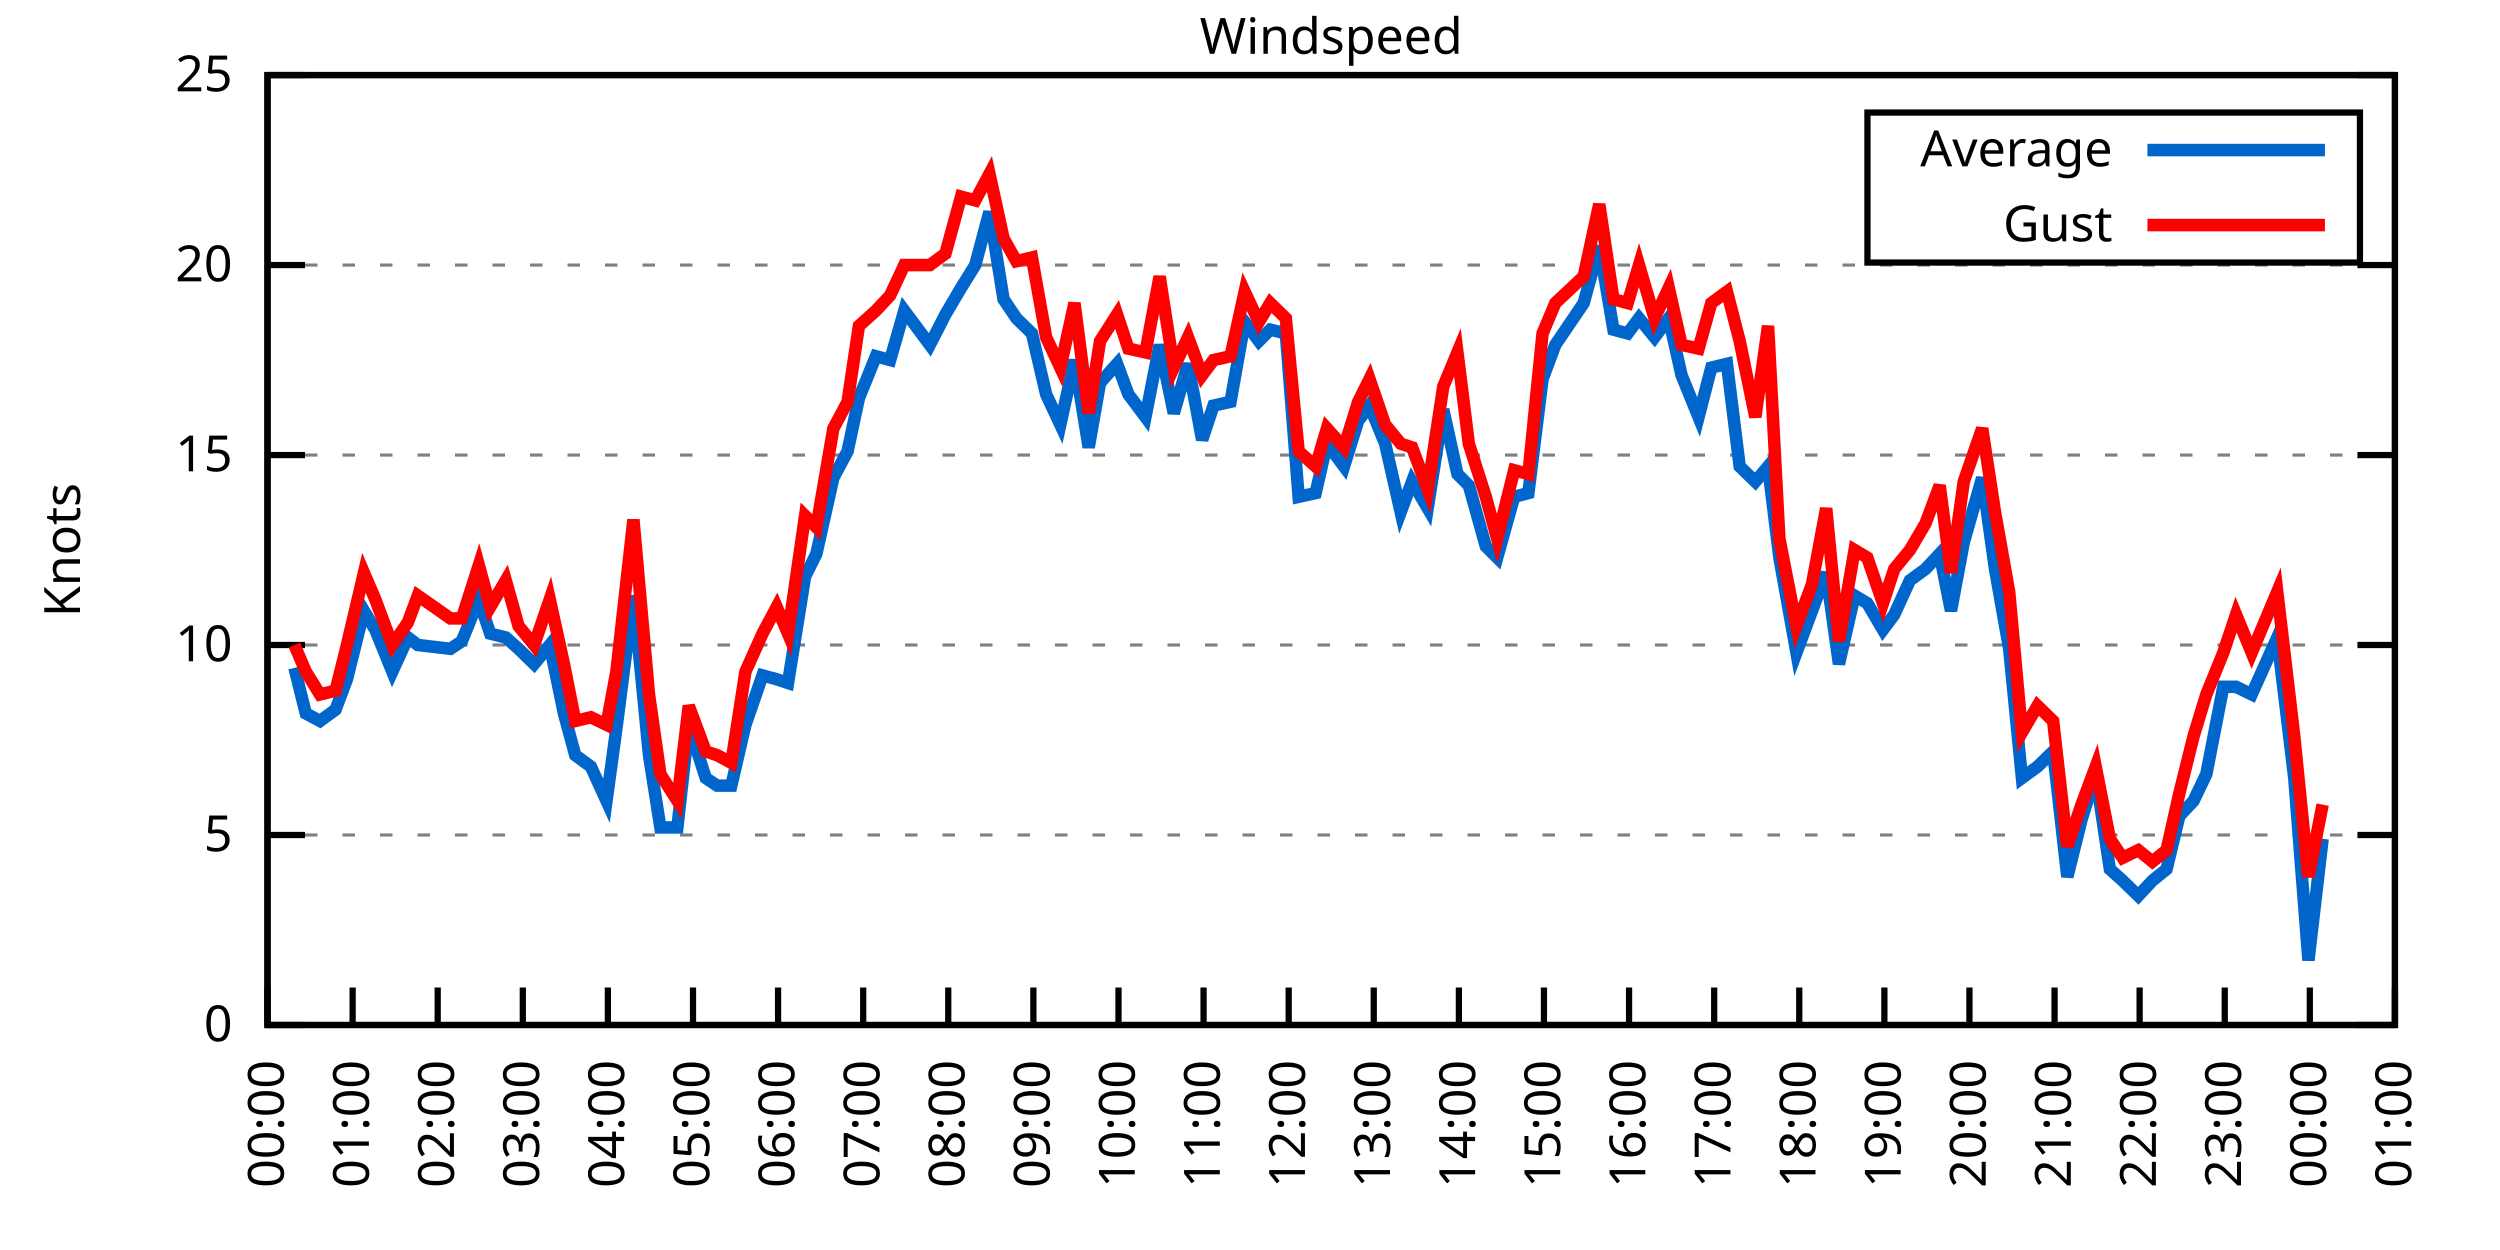
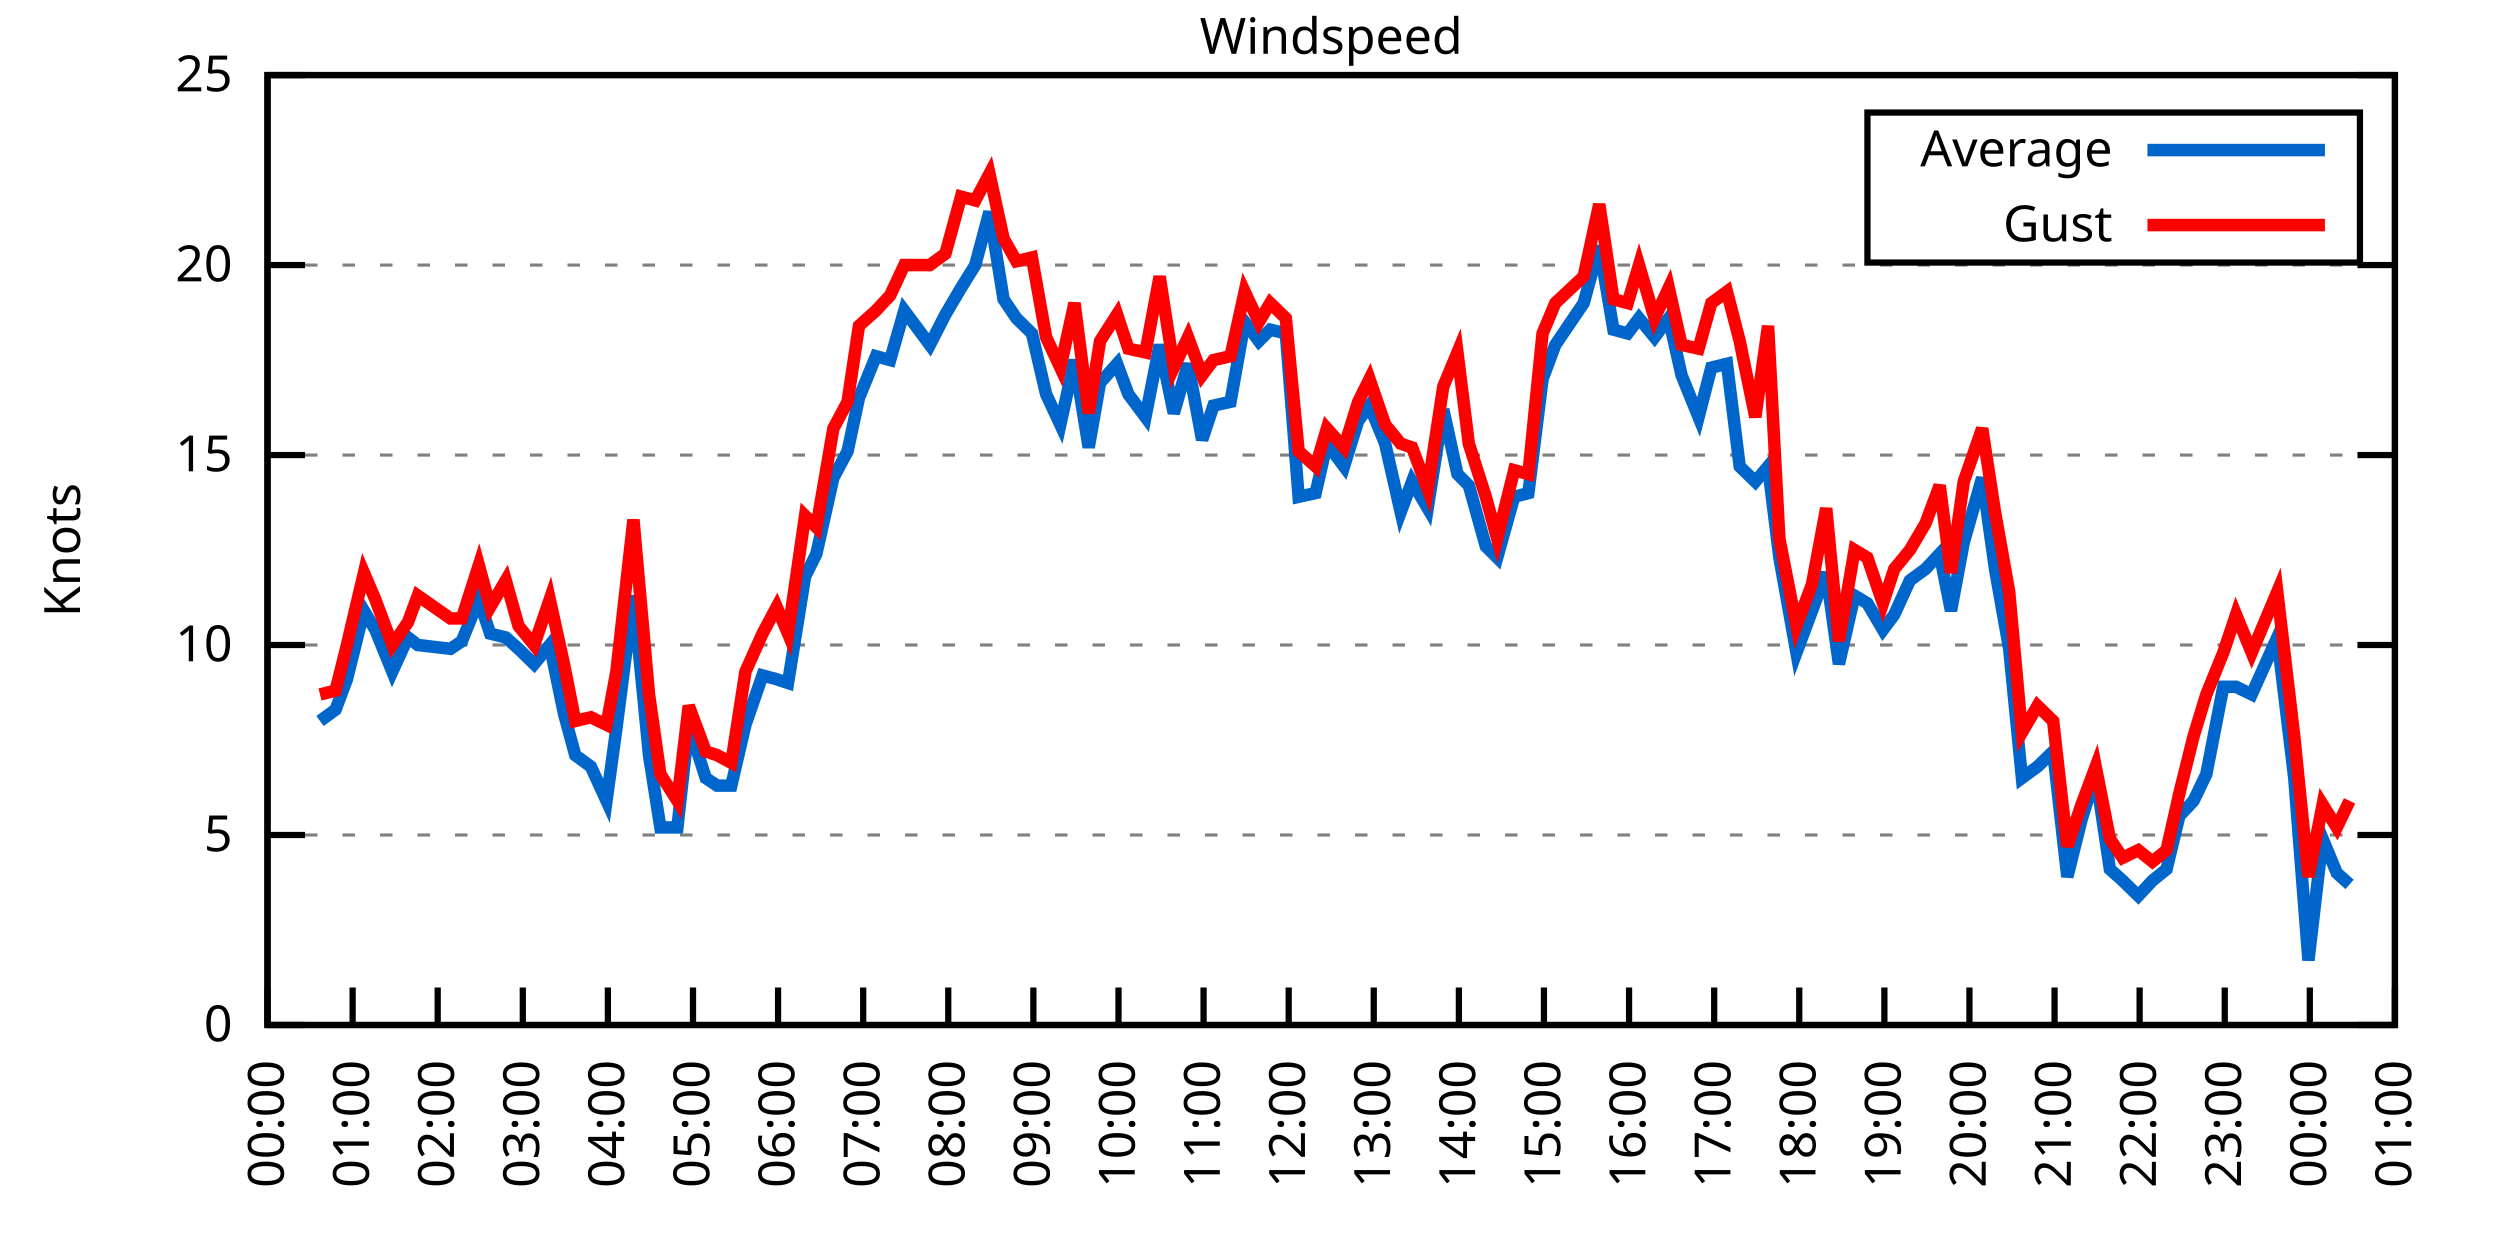
<svg xmlns="http://www.w3.org/2000/svg" xmlns:xlink="http://www.w3.org/1999/xlink" width="400" height="200" viewBox="0 0 400 200">
  <g id="gnuplot_canvas">
    <rect x="0" y="0" width="400" height="200" fill="none" />
    <defs>
      <circle id="gpDot" r="0.5" stroke-width="0.5" stroke="currentColor" />
      <path id="gpPt0" stroke-width="0.333" stroke="currentColor" d="M-1,0 h2 M0,-1 v2" />
      <path id="gpPt1" stroke-width="0.333" stroke="currentColor" d="M-1,-1 L1,1 M1,-1 L-1,1" />
      <path id="gpPt2" stroke-width="0.333" stroke="currentColor" d="M-1,0 L1,0 M0,-1 L0,1 M-1,-1 L1,1 M-1,1 L1,-1" />
      <rect id="gpPt3" stroke-width="0.333" stroke="currentColor" x="-1" y="-1" width="2" height="2" />
      <rect id="gpPt4" stroke-width="0.333" stroke="currentColor" fill="currentColor" x="-1" y="-1" width="2" height="2" />
      <circle id="gpPt5" stroke-width="0.333" stroke="currentColor" cx="0" cy="0" r="1" />
      <use xlink:href="#gpPt5" id="gpPt6" fill="currentColor" stroke="none" />
      <path id="gpPt7" stroke-width="0.333" stroke="currentColor" d="M0,-1.33 L-1.33,0.67 L1.33,0.67 z" />
      <use xlink:href="#gpPt7" id="gpPt8" fill="currentColor" stroke="none" />
      <use xlink:href="#gpPt7" id="gpPt9" stroke="currentColor" transform="rotate(180)" />
      <use xlink:href="#gpPt9" id="gpPt10" fill="currentColor" stroke="none" />
      <use xlink:href="#gpPt3" id="gpPt11" stroke="currentColor" transform="rotate(45)" />
      <use xlink:href="#gpPt11" id="gpPt12" fill="currentColor" stroke="none" />
      <path id="gpPt13" stroke-width="0.333" stroke="currentColor" d="M0,1.330 L1.265,0.411 L0.782,-1.067 L-0.782,-1.076 L-1.265,0.411 z" />
      <use xlink:href="#gpPt13" id="gpPt14" fill="currentColor" stroke="none" />
      <filter id="textbox" filterUnits="objectBoundingBox" x="0" y="0" height="1" width="1">
        <feFlood flood-color="white" flood-opacity="1" result="bgnd" />
        <feComposite in="SourceGraphic" in2="bgnd" operator="atop" />
      </filter>
      <filter id="greybox" filterUnits="objectBoundingBox" x="0" y="0" height="1" width="1">
        <feFlood flood-color="lightgrey" flood-opacity="1" result="grey" />
        <feComposite in="SourceGraphic" in2="grey" operator="atop" />
      </filter>
    </defs>
    <g fill="none" color="white" stroke="currentColor" stroke-width="1.00" stroke-linecap="butt" stroke-linejoin="miter">
</g>
    <g fill="none" color="black" stroke="currentColor" stroke-width="1.00" stroke-linecap="butt" stroke-linejoin="miter">
      <g stroke="none" shape-rendering="crispEdges">
        <polygon fill="rgb(255, 255, 255)" points="42.80,164.00 383.18,164.00 383.18,12.02 42.80,12.02 " />
      </g>
    </g>
    <g fill="none" color="black" stroke="currentColor" stroke-width="1.00" stroke-linecap="butt" stroke-linejoin="miter">
</g>
    <g fill="none" color="black" stroke="black" stroke-width="0.50" stroke-linecap="butt" stroke-linejoin="miter">
</g>
    <g fill="none" color="gray" stroke="currentColor" stroke-width="0.50" stroke-linecap="butt" stroke-linejoin="miter">
      <path stroke="gray" stroke-dasharray="2,4" class="gridline" d="M42.80,164.00 L383.19,164.00  " />
    </g>
    <g fill="none" color="gray" stroke="gray" stroke-width="1.00" stroke-linecap="butt" stroke-linejoin="miter">
</g>
    <g fill="none" color="black" stroke="currentColor" stroke-width="1.00" stroke-linecap="butt" stroke-linejoin="miter">
      <path stroke="black" d="M42.80,164.00 L48.80,164.00 M383.19,164.00 L377.19,164.00  " />
      <g transform="translate(37.20,166.60)" stroke="none" fill="black" font-family="Sans" font-size="8.00" text-anchor="end">
        <text>
          <tspan font-family="Sans"> 0</tspan>
        </text>
      </g>
    </g>
    <g fill="none" color="black" stroke="currentColor" stroke-width="1.00" stroke-linecap="butt" stroke-linejoin="miter">
</g>
    <g fill="none" color="black" stroke="black" stroke-width="0.50" stroke-linecap="butt" stroke-linejoin="miter">
</g>
    <g fill="none" color="gray" stroke="currentColor" stroke-width="0.50" stroke-linecap="butt" stroke-linejoin="miter">
      <path stroke="gray" stroke-dasharray="2,4" class="gridline" d="M42.80,133.60 L383.19,133.60  " />
    </g>
    <g fill="none" color="gray" stroke="gray" stroke-width="1.00" stroke-linecap="butt" stroke-linejoin="miter">
</g>
    <g fill="none" color="black" stroke="currentColor" stroke-width="1.00" stroke-linecap="butt" stroke-linejoin="miter">
      <path stroke="black" d="M42.80,133.60 L48.80,133.60 M383.19,133.60 L377.19,133.60  " />
      <g transform="translate(37.20,136.20)" stroke="none" fill="black" font-family="Sans" font-size="8.00" text-anchor="end">
        <text>
          <tspan font-family="Sans"> 5</tspan>
        </text>
      </g>
    </g>
    <g fill="none" color="black" stroke="currentColor" stroke-width="1.00" stroke-linecap="butt" stroke-linejoin="miter">
</g>
    <g fill="none" color="black" stroke="black" stroke-width="0.50" stroke-linecap="butt" stroke-linejoin="miter">
</g>
    <g fill="none" color="gray" stroke="currentColor" stroke-width="0.50" stroke-linecap="butt" stroke-linejoin="miter">
      <path stroke="gray" stroke-dasharray="2,4" class="gridline" d="M42.80,103.20 L383.19,103.20  " />
    </g>
    <g fill="none" color="gray" stroke="gray" stroke-width="1.00" stroke-linecap="butt" stroke-linejoin="miter">
</g>
    <g fill="none" color="black" stroke="currentColor" stroke-width="1.00" stroke-linecap="butt" stroke-linejoin="miter">
      <path stroke="black" d="M42.80,103.20 L48.80,103.20 M383.19,103.20 L377.19,103.20  " />
      <g transform="translate(37.20,105.80)" stroke="none" fill="black" font-family="Sans" font-size="8.00" text-anchor="end">
        <text>
          <tspan font-family="Sans"> 10</tspan>
        </text>
      </g>
    </g>
    <g fill="none" color="black" stroke="currentColor" stroke-width="1.00" stroke-linecap="butt" stroke-linejoin="miter">
</g>
    <g fill="none" color="black" stroke="black" stroke-width="0.50" stroke-linecap="butt" stroke-linejoin="miter">
</g>
    <g fill="none" color="gray" stroke="currentColor" stroke-width="0.50" stroke-linecap="butt" stroke-linejoin="miter">
      <path stroke="gray" stroke-dasharray="2,4" class="gridline" d="M42.80,72.81 L383.19,72.81  " />
    </g>
    <g fill="none" color="gray" stroke="gray" stroke-width="1.00" stroke-linecap="butt" stroke-linejoin="miter">
</g>
    <g fill="none" color="black" stroke="currentColor" stroke-width="1.00" stroke-linecap="butt" stroke-linejoin="miter">
      <path stroke="black" d="M42.80,72.81 L48.80,72.81 M383.19,72.81 L377.19,72.81  " />
      <g transform="translate(37.20,75.41)" stroke="none" fill="black" font-family="Sans" font-size="8.00" text-anchor="end">
        <text>
          <tspan font-family="Sans"> 15</tspan>
        </text>
      </g>
    </g>
    <g fill="none" color="black" stroke="currentColor" stroke-width="1.00" stroke-linecap="butt" stroke-linejoin="miter">
</g>
    <g fill="none" color="black" stroke="black" stroke-width="0.50" stroke-linecap="butt" stroke-linejoin="miter">
</g>
    <g fill="none" color="gray" stroke="currentColor" stroke-width="0.50" stroke-linecap="butt" stroke-linejoin="miter">
      <path stroke="gray" stroke-dasharray="2,4" class="gridline" d="M42.80,42.41 L383.19,42.41  " />
    </g>
    <g fill="none" color="gray" stroke="gray" stroke-width="1.00" stroke-linecap="butt" stroke-linejoin="miter">
</g>
    <g fill="none" color="black" stroke="currentColor" stroke-width="1.00" stroke-linecap="butt" stroke-linejoin="miter">
      <path stroke="black" d="M42.80,42.41 L48.80,42.41 M383.19,42.41 L377.19,42.41  " />
      <g transform="translate(37.20,45.01)" stroke="none" fill="black" font-family="Sans" font-size="8.00" text-anchor="end">
        <text>
          <tspan font-family="Sans"> 20</tspan>
        </text>
      </g>
    </g>
    <g fill="none" color="black" stroke="currentColor" stroke-width="1.00" stroke-linecap="butt" stroke-linejoin="miter">
</g>
    <g fill="none" color="black" stroke="black" stroke-width="0.50" stroke-linecap="butt" stroke-linejoin="miter">
</g>
    <g fill="none" color="gray" stroke="currentColor" stroke-width="0.50" stroke-linecap="butt" stroke-linejoin="miter">
      <path stroke="gray" stroke-dasharray="2,4" class="gridline" d="M42.80,12.01 L383.19,12.01  " />
    </g>
    <g fill="none" color="gray" stroke="gray" stroke-width="1.00" stroke-linecap="butt" stroke-linejoin="miter">
</g>
    <g fill="none" color="black" stroke="currentColor" stroke-width="1.00" stroke-linecap="butt" stroke-linejoin="miter">
      <path stroke="black" d="M42.80,12.01 L48.80,12.01 M383.19,12.01 L377.19,12.01  " />
      <g transform="translate(37.20,14.61)" stroke="none" fill="black" font-family="Sans" font-size="8.00" text-anchor="end">
        <text>
          <tspan font-family="Sans"> 25</tspan>
        </text>
      </g>
    </g>
    <g fill="none" color="black" stroke="currentColor" stroke-width="1.00" stroke-linecap="butt" stroke-linejoin="miter">
      <path stroke="black" d="M42.80,164.00 L42.80,158.00  " />
      <g transform="translate(45.40,169.60) rotate(270.00)" stroke="none" fill="black" font-family="Sans" font-size="8.00" text-anchor="end">
        <text>
          <tspan font-family="Sans">00:00</tspan>
        </text>
      </g>
    </g>
    <g fill="none" color="black" stroke="currentColor" stroke-width="1.00" stroke-linecap="butt" stroke-linejoin="miter">
      <path stroke="black" d="M56.42,164.00 L56.42,158.00  " />
      <g transform="translate(59.02,169.60) rotate(270.00)" stroke="none" fill="black" font-family="Sans" font-size="8.00" text-anchor="end">
        <text>
          <tspan font-family="Sans">01:00</tspan>
        </text>
      </g>
    </g>
    <g fill="none" color="black" stroke="currentColor" stroke-width="1.00" stroke-linecap="butt" stroke-linejoin="miter">
      <path stroke="black" d="M70.03,164.00 L70.03,158.00  " />
      <g transform="translate(72.63,169.60) rotate(270.00)" stroke="none" fill="black" font-family="Sans" font-size="8.00" text-anchor="end">
        <text>
          <tspan font-family="Sans">02:00</tspan>
        </text>
      </g>
    </g>
    <g fill="none" color="black" stroke="currentColor" stroke-width="1.00" stroke-linecap="butt" stroke-linejoin="miter">
      <path stroke="black" d="M83.65,164.00 L83.65,158.00  " />
      <g transform="translate(86.25,169.60) rotate(270.00)" stroke="none" fill="black" font-family="Sans" font-size="8.00" text-anchor="end">
        <text>
          <tspan font-family="Sans">03:00</tspan>
        </text>
      </g>
    </g>
    <g fill="none" color="black" stroke="currentColor" stroke-width="1.00" stroke-linecap="butt" stroke-linejoin="miter">
      <path stroke="black" d="M97.26,164.00 L97.26,158.00  " />
      <g transform="translate(99.86,169.60) rotate(270.00)" stroke="none" fill="black" font-family="Sans" font-size="8.00" text-anchor="end">
        <text>
          <tspan font-family="Sans">04:00</tspan>
        </text>
      </g>
    </g>
    <g fill="none" color="black" stroke="currentColor" stroke-width="1.00" stroke-linecap="butt" stroke-linejoin="miter">
      <path stroke="black" d="M110.88,164.00 L110.88,158.00  " />
      <g transform="translate(113.48,169.60) rotate(270.00)" stroke="none" fill="black" font-family="Sans" font-size="8.00" text-anchor="end">
        <text>
          <tspan font-family="Sans">05:00</tspan>
        </text>
      </g>
    </g>
    <g fill="none" color="black" stroke="currentColor" stroke-width="1.00" stroke-linecap="butt" stroke-linejoin="miter">
      <path stroke="black" d="M124.49,164.00 L124.49,158.00  " />
      <g transform="translate(127.09,169.60) rotate(270.00)" stroke="none" fill="black" font-family="Sans" font-size="8.00" text-anchor="end">
        <text>
          <tspan font-family="Sans">06:00</tspan>
        </text>
      </g>
    </g>
    <g fill="none" color="black" stroke="currentColor" stroke-width="1.00" stroke-linecap="butt" stroke-linejoin="miter">
      <path stroke="black" d="M138.11,164.00 L138.11,158.00  " />
      <g transform="translate(140.71,169.60) rotate(270.00)" stroke="none" fill="black" font-family="Sans" font-size="8.00" text-anchor="end">
        <text>
          <tspan font-family="Sans">07:00</tspan>
        </text>
      </g>
    </g>
    <g fill="none" color="black" stroke="currentColor" stroke-width="1.00" stroke-linecap="butt" stroke-linejoin="miter">
      <path stroke="black" d="M151.72,164.00 L151.72,158.00  " />
      <g transform="translate(154.32,169.60) rotate(270.00)" stroke="none" fill="black" font-family="Sans" font-size="8.00" text-anchor="end">
        <text>
          <tspan font-family="Sans">08:00</tspan>
        </text>
      </g>
    </g>
    <g fill="none" color="black" stroke="currentColor" stroke-width="1.00" stroke-linecap="butt" stroke-linejoin="miter">
      <path stroke="black" d="M165.34,164.00 L165.34,158.00  " />
      <g transform="translate(167.94,169.60) rotate(270.00)" stroke="none" fill="black" font-family="Sans" font-size="8.00" text-anchor="end">
        <text>
          <tspan font-family="Sans">09:00</tspan>
        </text>
      </g>
    </g>
    <g fill="none" color="black" stroke="currentColor" stroke-width="1.00" stroke-linecap="butt" stroke-linejoin="miter">
      <path stroke="black" d="M178.96,164.00 L178.96,158.00  " />
      <g transform="translate(181.56,169.60) rotate(270.00)" stroke="none" fill="black" font-family="Sans" font-size="8.00" text-anchor="end">
        <text>
          <tspan font-family="Sans">10:00</tspan>
        </text>
      </g>
    </g>
    <g fill="none" color="black" stroke="currentColor" stroke-width="1.00" stroke-linecap="butt" stroke-linejoin="miter">
      <path stroke="black" d="M192.57,164.00 L192.57,158.00  " />
      <g transform="translate(195.17,169.60) rotate(270.00)" stroke="none" fill="black" font-family="Sans" font-size="8.00" text-anchor="end">
        <text>
          <tspan font-family="Sans">11:00</tspan>
        </text>
      </g>
    </g>
    <g fill="none" color="black" stroke="currentColor" stroke-width="1.00" stroke-linecap="butt" stroke-linejoin="miter">
      <path stroke="black" d="M206.19,164.00 L206.19,158.00  " />
      <g transform="translate(208.79,169.60) rotate(270.00)" stroke="none" fill="black" font-family="Sans" font-size="8.00" text-anchor="end">
        <text>
          <tspan font-family="Sans">12:00</tspan>
        </text>
      </g>
    </g>
    <g fill="none" color="black" stroke="currentColor" stroke-width="1.00" stroke-linecap="butt" stroke-linejoin="miter">
      <path stroke="black" d="M219.80,164.00 L219.80,158.00  " />
      <g transform="translate(222.40,169.60) rotate(270.00)" stroke="none" fill="black" font-family="Sans" font-size="8.00" text-anchor="end">
        <text>
          <tspan font-family="Sans">13:00</tspan>
        </text>
      </g>
    </g>
    <g fill="none" color="black" stroke="currentColor" stroke-width="1.00" stroke-linecap="butt" stroke-linejoin="miter">
      <path stroke="black" d="M233.42,164.00 L233.42,158.00  " />
      <g transform="translate(236.02,169.60) rotate(270.00)" stroke="none" fill="black" font-family="Sans" font-size="8.00" text-anchor="end">
        <text>
          <tspan font-family="Sans">14:00</tspan>
        </text>
      </g>
    </g>
    <g fill="none" color="black" stroke="currentColor" stroke-width="1.00" stroke-linecap="butt" stroke-linejoin="miter">
      <path stroke="black" d="M247.03,164.00 L247.03,158.00  " />
      <g transform="translate(249.63,169.60) rotate(270.00)" stroke="none" fill="black" font-family="Sans" font-size="8.00" text-anchor="end">
        <text>
          <tspan font-family="Sans">15:00</tspan>
        </text>
      </g>
    </g>
    <g fill="none" color="black" stroke="currentColor" stroke-width="1.00" stroke-linecap="butt" stroke-linejoin="miter">
      <path stroke="black" d="M260.65,164.00 L260.65,158.00  " />
      <g transform="translate(263.25,169.60) rotate(270.00)" stroke="none" fill="black" font-family="Sans" font-size="8.00" text-anchor="end">
        <text>
          <tspan font-family="Sans">16:00</tspan>
        </text>
      </g>
    </g>
    <g fill="none" color="black" stroke="currentColor" stroke-width="1.00" stroke-linecap="butt" stroke-linejoin="miter">
      <path stroke="black" d="M274.27,164.00 L274.27,158.00  " />
      <g transform="translate(276.87,169.60) rotate(270.00)" stroke="none" fill="black" font-family="Sans" font-size="8.00" text-anchor="end">
        <text>
          <tspan font-family="Sans">17:00</tspan>
        </text>
      </g>
    </g>
    <g fill="none" color="black" stroke="currentColor" stroke-width="1.00" stroke-linecap="butt" stroke-linejoin="miter">
      <path stroke="black" d="M287.88,164.00 L287.88,158.00  " />
      <g transform="translate(290.48,169.60) rotate(270.00)" stroke="none" fill="black" font-family="Sans" font-size="8.00" text-anchor="end">
        <text>
          <tspan font-family="Sans">18:00</tspan>
        </text>
      </g>
    </g>
    <g fill="none" color="black" stroke="currentColor" stroke-width="1.00" stroke-linecap="butt" stroke-linejoin="miter">
      <path stroke="black" d="M301.50,164.00 L301.50,158.00  " />
      <g transform="translate(304.10,169.60) rotate(270.00)" stroke="none" fill="black" font-family="Sans" font-size="8.00" text-anchor="end">
        <text>
          <tspan font-family="Sans">19:00</tspan>
        </text>
      </g>
    </g>
    <g fill="none" color="black" stroke="currentColor" stroke-width="1.00" stroke-linecap="butt" stroke-linejoin="miter">
      <path stroke="black" d="M315.11,164.00 L315.11,158.00  " />
      <g transform="translate(317.71,169.60) rotate(270.00)" stroke="none" fill="black" font-family="Sans" font-size="8.00" text-anchor="end">
        <text>
          <tspan font-family="Sans">20:00</tspan>
        </text>
      </g>
    </g>
    <g fill="none" color="black" stroke="currentColor" stroke-width="1.00" stroke-linecap="butt" stroke-linejoin="miter">
      <path stroke="black" d="M328.73,164.00 L328.73,158.00  " />
      <g transform="translate(331.33,169.60) rotate(270.00)" stroke="none" fill="black" font-family="Sans" font-size="8.00" text-anchor="end">
        <text>
          <tspan font-family="Sans">21:00</tspan>
        </text>
      </g>
    </g>
    <g fill="none" color="black" stroke="currentColor" stroke-width="1.00" stroke-linecap="butt" stroke-linejoin="miter">
      <path stroke="black" d="M342.34,164.00 L342.34,158.00  " />
      <g transform="translate(344.94,169.60) rotate(270.00)" stroke="none" fill="black" font-family="Sans" font-size="8.00" text-anchor="end">
        <text>
          <tspan font-family="Sans">22:00</tspan>
        </text>
      </g>
    </g>
    <g fill="none" color="black" stroke="currentColor" stroke-width="1.00" stroke-linecap="butt" stroke-linejoin="miter">
      <path stroke="black" d="M355.96,164.00 L355.96,158.00  " />
      <g transform="translate(358.56,169.60) rotate(270.00)" stroke="none" fill="black" font-family="Sans" font-size="8.00" text-anchor="end">
        <text>
          <tspan font-family="Sans">23:00</tspan>
        </text>
      </g>
    </g>
    <g fill="none" color="black" stroke="currentColor" stroke-width="1.00" stroke-linecap="butt" stroke-linejoin="miter">
      <path stroke="black" d="M369.57,164.00 L369.57,158.00  " />
      <g transform="translate(372.17,169.60) rotate(270.00)" stroke="none" fill="black" font-family="Sans" font-size="8.00" text-anchor="end">
        <text>
          <tspan font-family="Sans">00:00</tspan>
        </text>
      </g>
    </g>
    <g fill="none" color="black" stroke="currentColor" stroke-width="1.00" stroke-linecap="butt" stroke-linejoin="miter">
      <path stroke="black" d="M383.19,164.00 L383.19,158.00  " />
      <g transform="translate(385.79,169.60) rotate(270.00)" stroke="none" fill="black" font-family="Sans" font-size="8.00" text-anchor="end">
        <text>
          <tspan font-family="Sans">01:00</tspan>
        </text>
      </g>
    </g>
    <g fill="none" color="black" stroke="currentColor" stroke-width="1.00" stroke-linecap="butt" stroke-linejoin="miter">
</g>
    <g fill="none" color="black" stroke="currentColor" stroke-width="1.00" stroke-linecap="butt" stroke-linejoin="miter">
      <path stroke="black" d="M42.80,12.01 L42.80,164.00 L383.19,164.00 L383.19,12.01 L42.80,12.01 Z  " />
    </g>
    <g fill="none" color="black" stroke="currentColor" stroke-width="1.00" stroke-linecap="butt" stroke-linejoin="miter">
</g>
    <g fill="none" color="black" stroke="currentColor" stroke-width="1.00" stroke-linecap="butt" stroke-linejoin="miter">
      <path stroke="black" d="M298.79,42.01 L298.79,18.01 L377.59,18.01 L377.59,42.01 L298.79,42.01 Z  " />
    </g>
    <g id="Windspeed_plot_1">
      <g fill="none" color="white" stroke="black" stroke-width="2.00" stroke-linecap="butt" stroke-linejoin="miter">
</g>
      <g fill="none" color="black" stroke="currentColor" stroke-width="2.00" stroke-linecap="butt" stroke-linejoin="miter">
        <g transform="translate(337.99,26.61)" stroke="none" fill="black" font-family="Sans" font-size="8.00" text-anchor="end">
          <text>
            <tspan font-family="Sans">Average</tspan>
          </text>
        </g>
      </g>
      <g fill="none" color="black" stroke="currentColor" stroke-width="2.00" stroke-linecap="butt" stroke-linejoin="miter">
-         <path stroke="rgb(  0, 102, 204)" d="M343.59,24.01 L371.99,24.01 M47.11,106.85 L48.93,114.15 L51.20,115.36 L53.69,113.54 L55.51,108.68 L58.23,97.73   L60.05,100.77 L62.77,107.46 L65.27,101.99 L66.85,103.20 L72.07,103.81 L73.89,102.60 L76.61,95.91 L78.43,101.38   L80.92,101.99 L82.97,103.81 L85.46,106.24 L87.96,103.20 L90.23,114.15 L92.04,120.83 L94.54,122.66 L97.04,128.13   L98.62,116.58 L101.35,95.30 L103.84,120.83 L105.66,132.39 L108.38,132.39 L110.20,115.97 L112.92,124.48 L114.74,125.70   L117.01,125.70 L119.27,115.97 L122.00,108.07 L124.27,108.68 L126.08,109.28 L128.81,92.26 L130.62,88.61 L133.34,76.45   L135.61,72.20 L137.43,63.69 L140.15,57.00 L142.42,57.61 L144.69,49.70 L148.77,55.18 L151.27,50.31 L153.77,46.06   L156.04,42.41 L158.31,33.90 L160.57,47.88 L162.62,50.92 L165.11,53.35 L167.38,63.08 L169.65,67.94 L171.92,57.61   L174.19,71.59 L176.01,61.25 L178.73,58.21 L180.54,63.08 L183.27,66.73 L185.54,55.18 L187.81,66.12 L190.08,58.21   L192.34,70.37 L194.16,64.90 L196.88,64.29 L199.15,51.53 L201.42,54.57 L203.24,52.74 L205.73,53.35 L207.78,79.49   L210.50,78.89 L212.31,70.98 L215.04,74.63 L217.31,67.33 L219.12,64.90 L221.62,70.98 L224.11,81.93 L225.93,77.06   L228.43,81.32 L230.92,65.51 L233.19,75.85 L235.01,77.67 L237.73,87.40 L239.55,89.22 L242.27,79.49 L244.54,78.89   L246.81,60.65 L248.85,55.18 L253.39,48.49 L255.88,39.37 L258.15,52.74 L260.42,53.35 L262.24,50.92 L264.73,53.96   L267.00,50.92 L269.05,60.04 L271.77,66.73 L273.81,58.82 L276.31,58.21 L278.35,74.63 L280.85,77.06 L282.89,74.63   L284.70,89.22 L287.43,104.42 L289.92,97.73 L292.19,91.65 L294.23,106.24 L296.73,95.30 L298.77,96.52 L301.27,100.77   L303.08,98.34 L305.58,92.87 L308.08,91.04 L310.35,88.61 L312.16,97.73 L314.20,86.79 L317.15,76.45 L319.20,91.04   L321.47,103.81 L323.51,124.48 L326.00,122.66 L328.50,120.23 L330.77,140.29 L333.04,131.17 L335.31,123.87 L337.58,139.07   L339.62,140.90 L342.12,143.33 L344.39,140.90 L346.65,139.07 L348.70,130.56 L350.97,128.13 L353.01,123.87 L355.73,109.89   L357.77,109.89 L360.27,111.11 L364.36,101.99 L367.08,124.48 L369.35,153.66 L371.62,134.21  " />
+         <path stroke="rgb(  0, 102, 204)" d="M343.59,24.01 L371.99,24.01 M51.20,115.36 L53.69,113.54 L55.51,108.68 L58.23,97.73 L60.05,100.77 L62.77,107.46   L65.27,101.99 L66.85,103.20 L72.07,103.81 L73.89,102.60 L76.61,95.91 L78.43,101.38 L80.92,101.99 L82.97,103.81   L85.46,106.24 L87.96,103.20 L90.23,114.15 L92.04,120.83 L94.54,122.66 L97.04,128.13 L98.62,116.58 L101.35,95.30   L103.84,120.83 L105.66,132.39 L108.38,132.39 L110.20,115.97 L112.92,124.48 L114.74,125.70 L117.01,125.70 L119.27,115.97   L122.00,108.07 L124.27,108.68 L126.08,109.28 L128.81,92.26 L130.62,88.61 L133.34,76.45 L135.61,72.20 L137.43,63.69   L140.15,57.00 L142.42,57.61 L144.69,49.70 L148.77,55.18 L151.27,50.31 L153.77,46.06 L156.04,42.41 L158.31,33.90   L160.57,47.88 L162.62,50.92 L165.11,53.35 L167.38,63.08 L169.65,67.94 L171.92,57.61 L174.19,71.59 L176.01,61.25   L178.73,58.21 L180.54,63.08 L183.27,66.73 L185.54,55.18 L187.81,66.12 L190.08,58.21 L192.34,70.37 L194.16,64.90   L196.88,64.29 L199.15,51.53 L201.42,54.57 L203.24,52.74 L205.73,53.35 L207.78,79.49 L210.50,78.89 L212.31,70.98   L215.04,74.63 L217.31,67.33 L219.12,64.90 L221.62,70.98 L224.11,81.93 L225.93,77.06 L228.43,81.32 L230.92,65.51   L233.19,75.85 L235.01,77.67 L237.73,87.40 L239.55,89.22 L242.27,79.49 L244.54,78.89 L246.81,60.65 L248.85,55.18   L253.39,48.49 L255.88,39.37 L258.15,52.74 L260.42,53.35 L262.24,50.92 L264.73,53.96 L267.00,50.92 L269.05,60.04   L271.77,66.73 L273.81,58.82 L276.31,58.21 L278.35,74.63 L280.85,77.06 L282.89,74.63 L284.70,89.22 L287.43,104.42   L289.92,97.73 L292.19,91.65 L294.23,106.24 L296.73,95.30 L298.77,96.52 L301.27,100.77 L303.08,98.34 L305.58,92.87   L308.08,91.04 L310.35,88.61 L312.16,97.73 L314.20,86.79 L317.15,76.45 L319.20,91.04 L321.47,103.81 L323.51,124.48   L326.00,122.66 L328.50,120.23 L330.77,140.29 L333.04,131.17 L335.31,123.87 L337.58,139.07 L339.62,140.90 L342.12,143.33   L344.39,140.90 L346.65,139.07 L348.70,130.56 L350.97,128.13 L353.01,123.87 L355.73,109.89 L357.77,109.89 L360.27,111.11   L364.36,101.99 L367.08,124.48 L369.35,153.66 L371.62,134.21 L373.89,139.68 L375.93,141.51  " />
      </g>
    </g>
    <g id="Windspeed_plot_2">
      <g fill="none" color="black" stroke="currentColor" stroke-width="2.00" stroke-linecap="butt" stroke-linejoin="miter">
        <g transform="translate(337.99,38.61)" stroke="none" fill="black" font-family="Sans" font-size="8.00" text-anchor="end">
          <text>
            <tspan font-family="Sans">Gust</tspan>
          </text>
        </g>
      </g>
      <g fill="none" color="black" stroke="currentColor" stroke-width="2.00" stroke-linecap="butt" stroke-linejoin="miter">
-         <path stroke="rgb(255,   0,   0)" d="M343.59,36.01 L371.99,36.01 M47.11,103.20 L48.93,107.46 L51.20,111.11 L53.69,110.50 L55.51,103.20 L58.23,91.65   L60.05,95.91 L62.77,103.20 L65.27,99.56 L66.85,95.30 L72.07,98.95 L73.89,98.95 L76.61,90.44 L78.43,97.12   L80.92,92.87 L82.97,100.16 L85.46,103.20 L87.96,95.91 L90.23,106.24 L92.04,115.36 L94.54,114.76 L97.04,115.97   L98.62,107.46 L101.35,83.14 L103.84,111.11 L105.66,123.87 L108.38,128.13 L110.20,112.93 L112.92,120.23 L114.74,120.83   L117.01,122.05 L119.27,107.46 L122.00,101.38 L124.27,97.12 L126.08,101.38 L128.81,82.53 L130.62,84.36 L133.34,68.55   L135.61,64.29 L137.43,52.14 L140.15,49.70 L142.42,47.27 L144.69,42.41 L148.77,42.41 L151.27,40.58 L153.77,31.46   L156.04,32.07 L158.31,27.82 L160.57,38.15 L162.62,41.80 L165.11,41.19 L167.38,53.96 L169.65,58.82 L171.92,48.49   L174.19,66.12 L176.01,54.57 L178.73,50.31 L180.54,55.78 L183.27,56.39 L185.54,44.23 L187.81,58.82 L190.08,53.96   L192.34,60.04 L194.16,57.61 L196.88,57.00 L199.15,46.66 L201.42,51.53 L203.24,48.49 L205.73,50.92 L207.78,72.20   L210.50,74.63 L212.31,68.55 L215.04,71.59 L217.31,64.29 L219.12,60.65 L221.62,67.94 L224.11,70.98 L225.93,71.59   L228.43,78.28 L230.92,61.86 L233.19,56.39 L235.01,70.98 L237.73,79.49 L239.55,86.18 L242.27,75.24 L244.54,75.85   L246.81,53.35 L248.85,48.49 L253.39,44.23 L255.88,32.68 L258.15,47.88 L260.42,48.49 L262.24,42.41 L264.73,50.92   L267.00,46.06 L269.05,55.18 L271.77,55.78 L273.81,48.49 L276.31,46.66 L278.35,54.57 L280.85,66.73 L282.89,52.14   L284.70,86.18 L287.43,100.16 L289.92,93.48 L292.19,81.32 L294.23,102.60 L296.73,88.00 L298.77,89.22 L301.27,96.52   L303.08,91.04 L305.58,88.00 L308.08,83.75 L310.35,77.67 L312.16,91.65 L314.20,77.06 L317.15,68.55 L319.20,81.93   L321.47,94.69 L323.51,117.19 L326.00,112.93 L328.50,115.36 L330.77,135.43 L333.04,128.74 L335.31,122.66 L337.58,134.21   L339.62,137.25 L342.12,136.03 L344.39,137.86 L346.65,136.03 L348.70,126.91 L350.97,117.80 L353.01,111.11 L355.73,104.42   L357.77,98.34 L360.27,104.42 L364.36,94.69 L367.08,117.80 L369.35,140.29 L371.62,128.74  " />
+         <path stroke="rgb(255,   0,   0)" d="M343.59,36.01 L371.99,36.01 M51.20,111.11 L53.69,110.50 L55.51,103.20 L58.23,91.65 L60.05,95.91 L62.77,103.20   L65.27,99.56 L66.85,95.30 L72.07,98.95 L73.89,98.95 L76.61,90.44 L78.43,97.12 L80.92,92.87 L82.97,100.16   L85.46,103.20 L87.96,95.91 L90.23,106.24 L92.04,115.36 L94.54,114.76 L97.04,115.97 L98.62,107.46 L101.35,83.14   L103.84,111.11 L105.66,123.87 L108.38,128.13 L110.20,112.93 L112.92,120.23 L114.74,120.83 L117.01,122.05 L119.27,107.46   L122.00,101.38 L124.27,97.12 L126.08,101.38 L128.81,82.53 L130.62,84.36 L133.34,68.55 L135.61,64.29 L137.43,52.14   L140.15,49.70 L142.42,47.27 L144.69,42.41 L148.77,42.41 L151.27,40.58 L153.77,31.46 L156.04,32.07 L158.31,27.82   L160.57,38.15 L162.62,41.80 L165.11,41.19 L167.38,53.96 L169.65,58.82 L171.92,48.49 L174.19,66.12 L176.01,54.57   L178.73,50.31 L180.54,55.78 L183.27,56.39 L185.54,44.23 L187.81,58.82 L190.08,53.96 L192.34,60.04 L194.16,57.61   L196.88,57.00 L199.15,46.66 L201.42,51.53 L203.24,48.49 L205.73,50.92 L207.78,72.20 L210.50,74.63 L212.31,68.55   L215.04,71.59 L217.31,64.29 L219.12,60.65 L221.62,67.94 L224.11,70.98 L225.93,71.59 L228.43,78.28 L230.92,61.86   L233.19,56.39 L235.01,70.98 L237.73,79.49 L239.55,86.18 L242.27,75.24 L244.54,75.85 L246.81,53.35 L248.85,48.49   L253.39,44.23 L255.88,32.68 L258.15,47.88 L260.42,48.49 L262.24,42.41 L264.73,50.92 L267.00,46.06 L269.05,55.18   L271.77,55.78 L273.81,48.49 L276.31,46.66 L278.35,54.57 L280.85,66.73 L282.89,52.14 L284.70,86.18 L287.43,100.16   L289.92,93.48 L292.19,81.32 L294.23,102.60 L296.73,88.00 L298.77,89.22 L301.27,96.52 L303.08,91.04 L305.58,88.00   L308.08,83.75 L310.35,77.67 L312.16,91.65 L314.20,77.06 L317.15,68.55 L319.20,81.93 L321.47,94.69 L323.51,117.19   L326.00,112.93 L328.50,115.36 L330.77,135.43 L333.04,128.74 L335.31,122.66 L337.58,134.21 L339.62,137.25 L342.12,136.03   L344.39,137.86 L346.65,136.03 L348.70,126.91 L350.97,117.80 L353.01,111.11 L355.73,104.42 L357.77,98.34 L360.27,104.42   L364.36,94.69 L367.08,117.80 L369.35,140.29 L371.62,128.74 L373.89,132.39 L375.93,128.13  " />
      </g>
    </g>
    <g fill="none" color="black" stroke="currentColor" stroke-width="2.00" stroke-linecap="butt" stroke-linejoin="miter">
</g>
    <g fill="none" color="black" stroke="black" stroke-width="1.00" stroke-linecap="butt" stroke-linejoin="miter">
</g>
    <g fill="none" color="black" stroke="currentColor" stroke-width="1.00" stroke-linecap="butt" stroke-linejoin="miter">
      <path stroke="black" d="M42.80,12.01 L42.80,164.00 L383.19,164.00 L383.19,12.01 L42.80,12.01 Z  " />
      <g transform="translate(12.80,88.01) rotate(270.00)" stroke="none" fill="black" font-family="Sans" font-size="8.00" text-anchor="middle">
        <text>
          <tspan font-family="Sans">Knots</tspan>
        </text>
      </g>
    </g>
    <g fill="none" color="black" stroke="currentColor" stroke-width="1.00" stroke-linecap="butt" stroke-linejoin="miter">
</g>
    <g fill="none" color="black" stroke="currentColor" stroke-width="1.00" stroke-linecap="butt" stroke-linejoin="miter">
      <g transform="translate(212.99,8.61)" stroke="none" fill="black" font-family="Sans" font-size="8.00" text-anchor="middle">
        <text>
          <tspan font-family="Sans">Windspeed</tspan>
        </text>
      </g>
    </g>
    <g fill="none" color="black" stroke="currentColor" stroke-width="1.00" stroke-linecap="butt" stroke-linejoin="miter">
</g>
  </g>
</svg>
